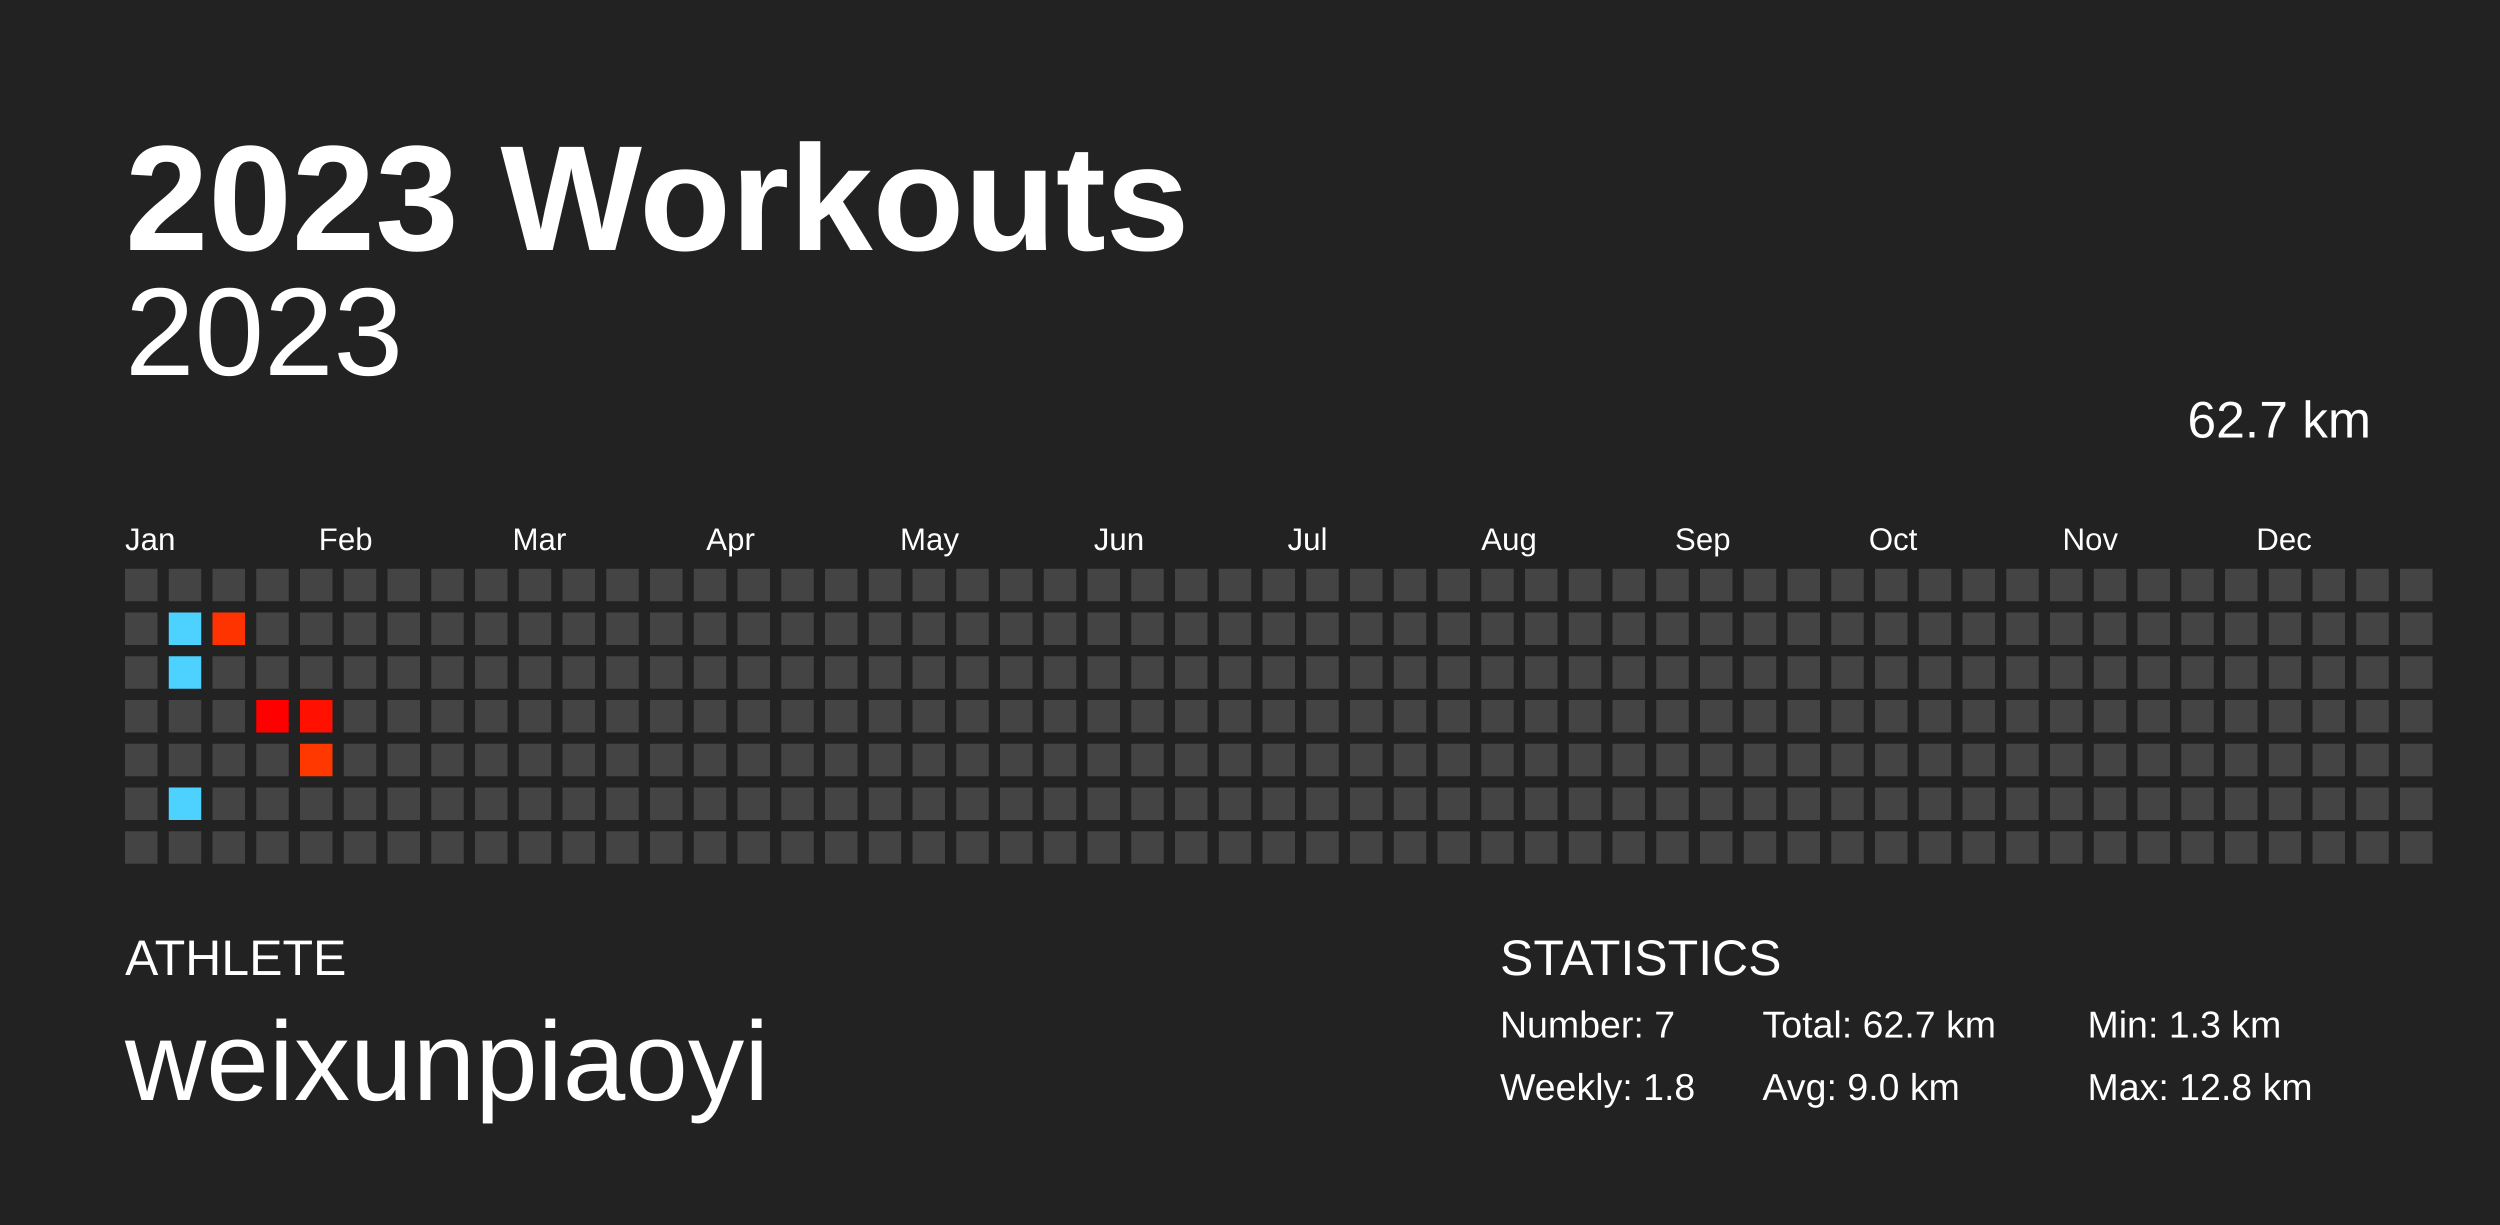
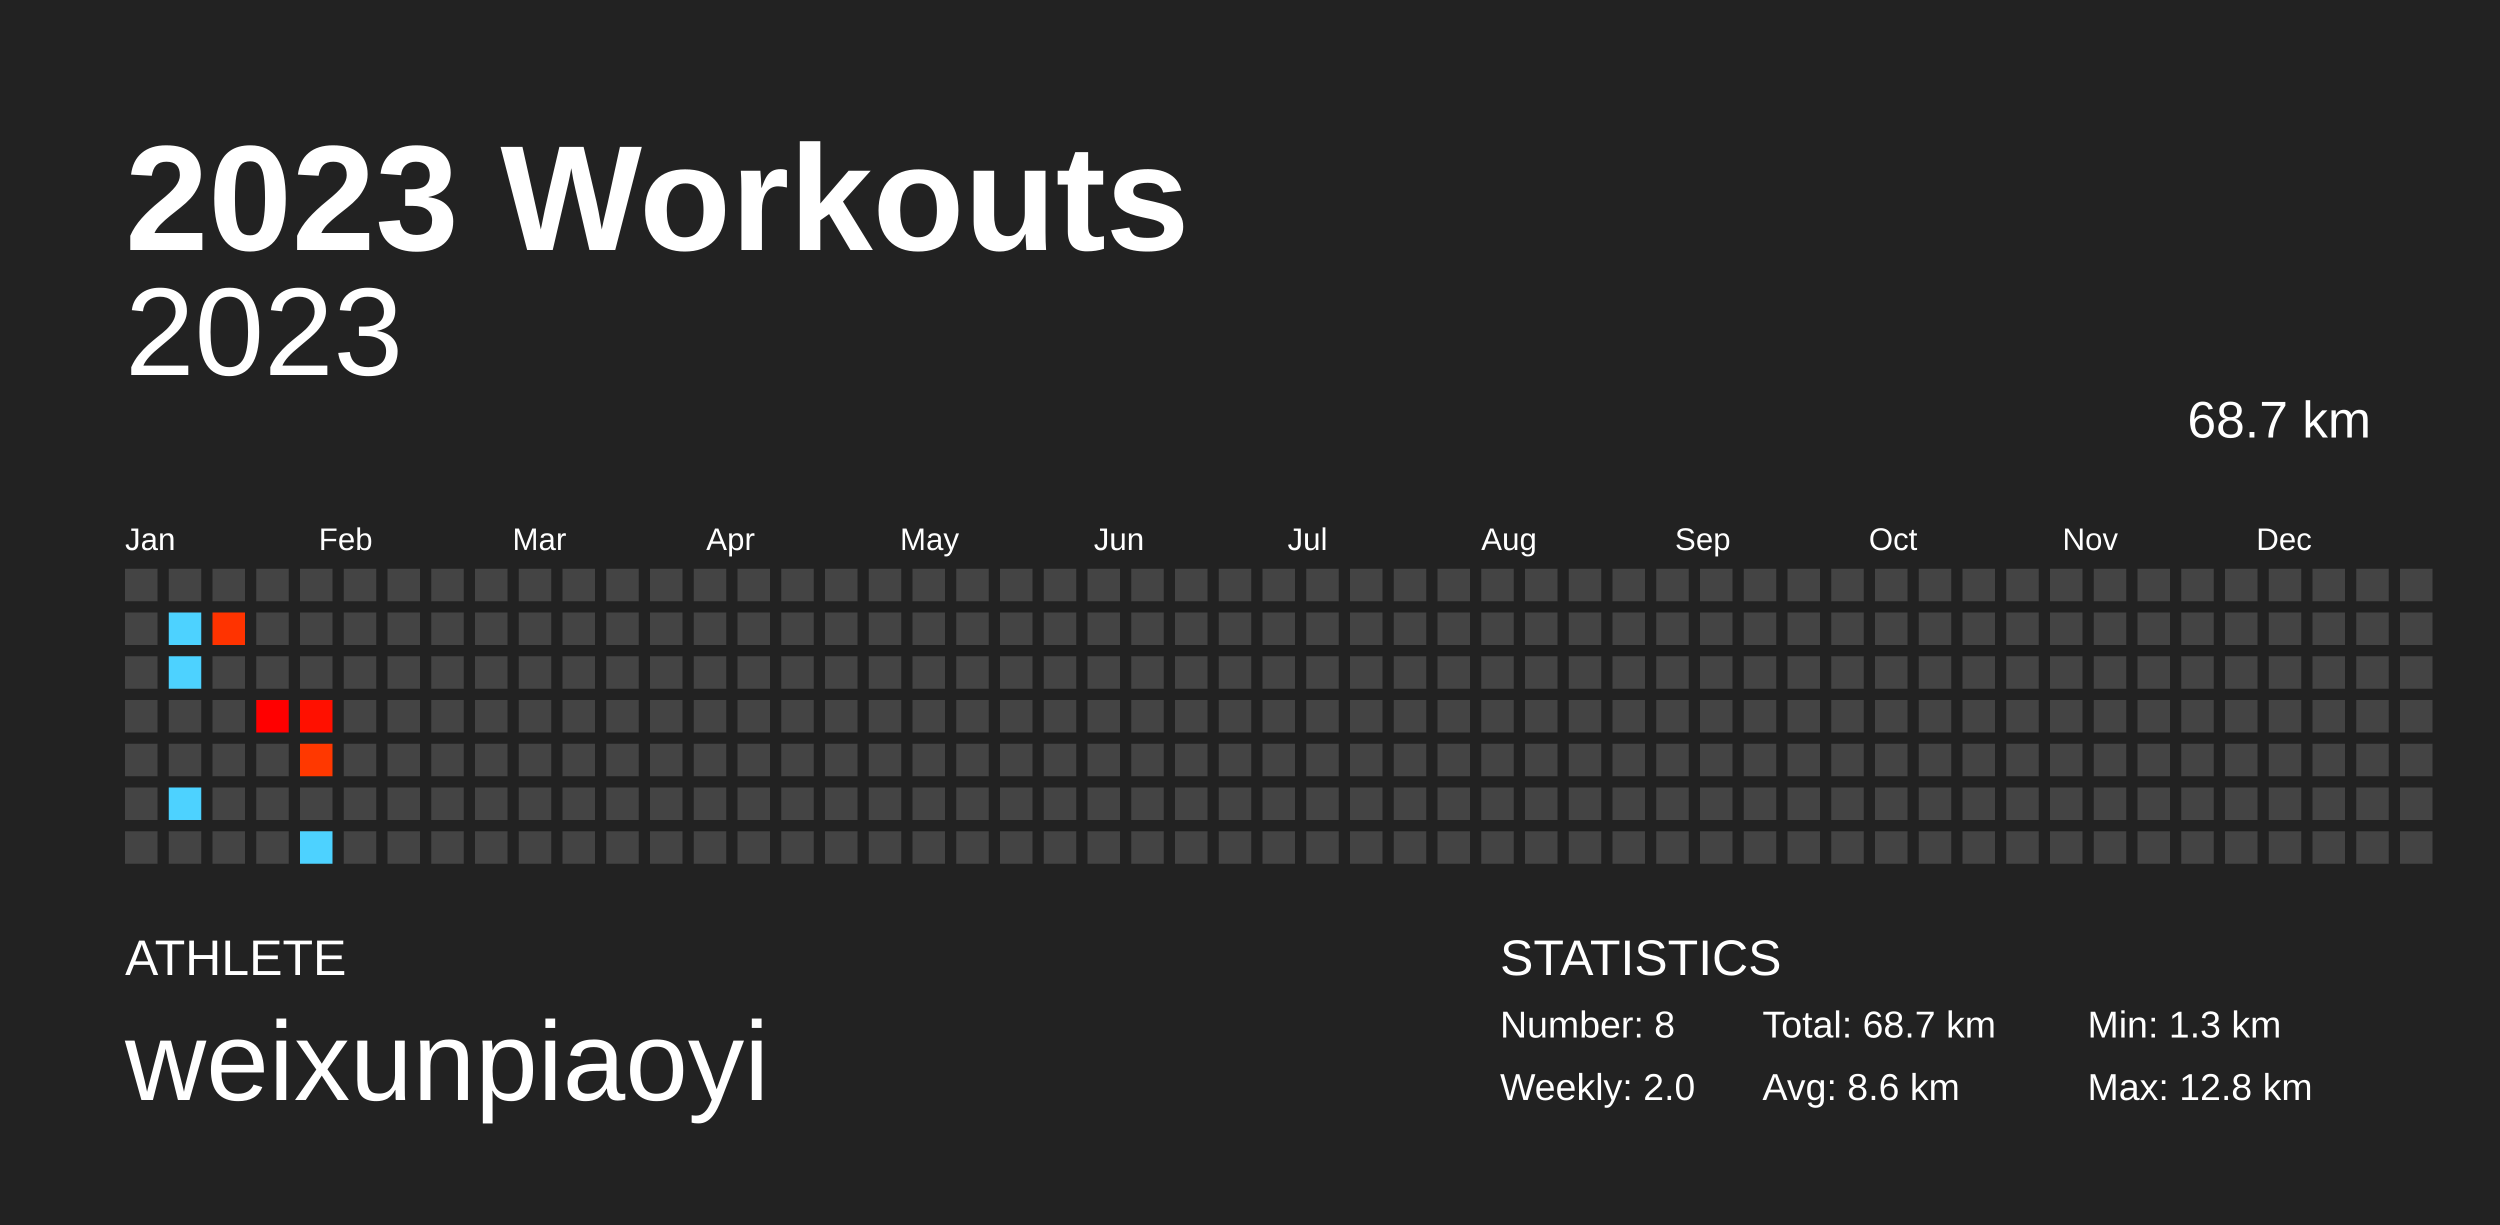
<svg xmlns="http://www.w3.org/2000/svg" baseProfile="full" height="98mm" version="1.1" viewBox="0,0,200,98" width="200mm">
  <defs />
  <rect fill="#222222" height="98" width="200" x="0" y="0" />
  <text fill="#FFFFFF" style="font-size:12px; font-family:Arial; font-weight:bold;" x="10" y="20">2023 Workouts</text>
  <text fill="#FFFFFF" style="font-size:4px; font-family:Arial" x="10" y="78">ATHLETE</text>
  <text fill="#FFFFFF" style="font-size:9px; font-family:Arial" x="10" y="88">weixunpiaoyi</text>
  <text fill="#FFFFFF" style="font-size:4px; font-family:Arial" x="120" y="78">STATISTICS</text>
-   <text fill="#FFFFFF" style="font-size:3px; font-family:Arial" x="120" y="83">Number: 7</text>
-   <text fill="#FFFFFF" style="font-size:3px; font-family:Arial" x="120" y="88">Weekly: 1.8</text>
-   <text fill="#FFFFFF" style="font-size:3px; font-family:Arial" x="141" y="83">Total: 62.7 km</text>
-   <text fill="#FFFFFF" style="font-size:3px; font-family:Arial" x="141" y="88">Avg: 9.0 km</text>
+   <text fill="#FFFFFF" style="font-size:3px; font-family:Arial" x="120" y="83">Number: 8</text>
+   <text fill="#FFFFFF" style="font-size:3px; font-family:Arial" x="120" y="88">Weekly: 2.0</text>
+   <text fill="#FFFFFF" style="font-size:3px; font-family:Arial" x="141" y="83">Total: 68.7 km</text>
+   <text fill="#FFFFFF" style="font-size:3px; font-family:Arial" x="141" y="88">Avg: 8.6 km</text>
  <text fill="#FFFFFF" style="font-size:3px; font-family:Arial" x="167" y="83">Min: 1.3 km</text>
  <text fill="#FFFFFF" style="font-size:3px; font-family:Arial" x="167" y="88">Max: 12.8 km</text>
  <text alignment-baseline="hanging" fill="#FFFFFF" style="font-size:10.0px; font-family:Arial;" x="10" y="30">2023</text>
-   <text alignment-baseline="hanging" fill="#FFFFFF" style="font-size:4.125px; font-family:Arial;" x="175" y="35">62.7 km</text>
+   <text alignment-baseline="hanging" fill="#FFFFFF" style="font-size:4.125px; font-family:Arial;" x="175" y="35">68.7 km</text>
  <text fill="#FFFFFF" style="font-size:2.5px; font-family:Arial" x="10.0" y="44">Jan</text>
  <text fill="#FFFFFF" style="font-size:2.5px; font-family:Arial" x="25.5" y="44">Feb</text>
  <text fill="#FFFFFF" style="font-size:2.5px; font-family:Arial" x="41.0" y="44">Mar</text>
  <text fill="#FFFFFF" style="font-size:2.5px; font-family:Arial" x="56.5" y="44">Apr</text>
  <text fill="#FFFFFF" style="font-size:2.5px; font-family:Arial" x="72.0" y="44">May</text>
  <text fill="#FFFFFF" style="font-size:2.5px; font-family:Arial" x="87.5" y="44">Jun</text>
  <text fill="#FFFFFF" style="font-size:2.5px; font-family:Arial" x="103.0" y="44">Jul</text>
  <text fill="#FFFFFF" style="font-size:2.5px; font-family:Arial" x="118.5" y="44">Aug</text>
  <text fill="#FFFFFF" style="font-size:2.5px; font-family:Arial" x="134.0" y="44">Sep</text>
  <text fill="#FFFFFF" style="font-size:2.5px; font-family:Arial" x="149.5" y="44">Oct</text>
  <text fill="#FFFFFF" style="font-size:2.5px; font-family:Arial" x="165.0" y="44">Nov</text>
  <text fill="#FFFFFF" style="font-size:2.5px; font-family:Arial" x="180.5" y="44">Dec</text>
  <rect fill="#444444" height="2.6" width="2.6" x="10.0" y="45.5" />
  <rect fill="#444444" height="2.6" width="2.6" x="10.0" y="49.0" />
  <rect fill="#444444" height="2.6" width="2.6" x="10.0" y="52.5" />
  <rect fill="#444444" height="2.6" width="2.6" x="10.0" y="56.0" />
  <rect fill="#444444" height="2.6" width="2.6" x="10.0" y="59.5" />
  <rect fill="#444444" height="2.6" width="2.6" x="10.0" y="63.0" />
  <rect fill="#444444" height="2.6" width="2.6" x="10.0" y="66.5" />
  <rect fill="#444444" height="2.6" width="2.6" x="13.5" y="45.5" />
  <rect fill="#4dd2ff" height="2.6" width="2.6" x="13.5" y="49.0" />
  <rect fill="#4dd2ff" height="2.6" width="2.6" x="13.5" y="52.5" />
  <rect fill="#444444" height="2.6" width="2.6" x="13.5" y="56.0" />
  <rect fill="#444444" height="2.6" width="2.6" x="13.5" y="59.5" />
  <rect fill="#4dd2ff" height="2.6" width="2.6" x="13.5" y="63.0" />
  <rect fill="#444444" height="2.6" width="2.6" x="13.5" y="66.5" />
  <rect fill="#444444" height="2.6" width="2.6" x="17.0" y="45.5" />
  <rect fill="#ff3300" height="2.6" width="2.6" x="17.0" y="49.0" />
  <rect fill="#444444" height="2.6" width="2.6" x="17.0" y="52.5" />
  <rect fill="#444444" height="2.6" width="2.6" x="17.0" y="56.0" />
  <rect fill="#444444" height="2.6" width="2.6" x="17.0" y="59.5" />
  <rect fill="#444444" height="2.6" width="2.6" x="17.0" y="63.0" />
  <rect fill="#444444" height="2.6" width="2.6" x="17.0" y="66.5" />
  <rect fill="#444444" height="2.6" width="2.6" x="20.5" y="45.5" />
  <rect fill="#444444" height="2.6" width="2.6" x="20.5" y="49.0" />
  <rect fill="#444444" height="2.6" width="2.6" x="20.5" y="52.5" />
  <rect fill="#ff0000" height="2.6" width="2.6" x="20.5" y="56.0" />
  <rect fill="#444444" height="2.6" width="2.6" x="20.5" y="59.5" />
  <rect fill="#444444" height="2.6" width="2.6" x="20.5" y="63.0" />
  <rect fill="#444444" height="2.6" width="2.6" x="20.5" y="66.5" />
  <rect fill="#444444" height="2.6" width="2.6" x="24.0" y="45.5" />
  <rect fill="#444444" height="2.6" width="2.6" x="24.0" y="49.0" />
  <rect fill="#444444" height="2.6" width="2.6" x="24.0" y="52.5" />
  <rect fill="#ff1000" height="2.6" width="2.6" x="24.0" y="56.0" />
  <rect fill="#ff3800" height="2.6" width="2.6" x="24.0" y="59.5" />
  <rect fill="#444444" height="2.6" width="2.6" x="24.0" y="63.0" />
-   <rect fill="#444444" height="2.6" width="2.6" x="24.0" y="66.5" />
+   <rect fill="#4dd2ff" height="2.6" width="2.6" x="24.0" y="66.5" />
  <rect fill="#444444" height="2.6" width="2.6" x="27.5" y="45.5" />
  <rect fill="#444444" height="2.6" width="2.6" x="27.5" y="49.0" />
  <rect fill="#444444" height="2.6" width="2.6" x="27.5" y="52.5" />
  <rect fill="#444444" height="2.6" width="2.6" x="27.5" y="56.0" />
  <rect fill="#444444" height="2.6" width="2.6" x="27.5" y="59.5" />
  <rect fill="#444444" height="2.6" width="2.6" x="27.5" y="63.0" />
  <rect fill="#444444" height="2.6" width="2.6" x="27.5" y="66.5" />
  <rect fill="#444444" height="2.6" width="2.6" x="31.0" y="45.5" />
  <rect fill="#444444" height="2.6" width="2.6" x="31.0" y="49.0" />
  <rect fill="#444444" height="2.6" width="2.6" x="31.0" y="52.5" />
  <rect fill="#444444" height="2.6" width="2.6" x="31.0" y="56.0" />
  <rect fill="#444444" height="2.6" width="2.6" x="31.0" y="59.5" />
  <rect fill="#444444" height="2.6" width="2.6" x="31.0" y="63.0" />
  <rect fill="#444444" height="2.6" width="2.6" x="31.0" y="66.5" />
  <rect fill="#444444" height="2.6" width="2.6" x="34.5" y="45.5" />
  <rect fill="#444444" height="2.6" width="2.6" x="34.5" y="49.0" />
  <rect fill="#444444" height="2.6" width="2.6" x="34.5" y="52.5" />
  <rect fill="#444444" height="2.6" width="2.6" x="34.5" y="56.0" />
  <rect fill="#444444" height="2.6" width="2.6" x="34.5" y="59.5" />
  <rect fill="#444444" height="2.6" width="2.6" x="34.5" y="63.0" />
  <rect fill="#444444" height="2.6" width="2.6" x="34.5" y="66.5" />
  <rect fill="#444444" height="2.6" width="2.6" x="38.0" y="45.5" />
  <rect fill="#444444" height="2.6" width="2.6" x="38.0" y="49.0" />
  <rect fill="#444444" height="2.6" width="2.6" x="38.0" y="52.5" />
  <rect fill="#444444" height="2.6" width="2.6" x="38.0" y="56.0" />
  <rect fill="#444444" height="2.6" width="2.6" x="38.0" y="59.5" />
  <rect fill="#444444" height="2.6" width="2.6" x="38.0" y="63.0" />
  <rect fill="#444444" height="2.6" width="2.6" x="38.0" y="66.5" />
  <rect fill="#444444" height="2.6" width="2.6" x="41.5" y="45.5" />
  <rect fill="#444444" height="2.6" width="2.6" x="41.5" y="49.0" />
  <rect fill="#444444" height="2.6" width="2.6" x="41.5" y="52.5" />
  <rect fill="#444444" height="2.6" width="2.6" x="41.5" y="56.0" />
  <rect fill="#444444" height="2.6" width="2.6" x="41.5" y="59.5" />
  <rect fill="#444444" height="2.6" width="2.6" x="41.5" y="63.0" />
  <rect fill="#444444" height="2.6" width="2.6" x="41.5" y="66.5" />
  <rect fill="#444444" height="2.6" width="2.6" x="45.0" y="45.5" />
  <rect fill="#444444" height="2.6" width="2.6" x="45.0" y="49.0" />
  <rect fill="#444444" height="2.6" width="2.6" x="45.0" y="52.5" />
  <rect fill="#444444" height="2.6" width="2.6" x="45.0" y="56.0" />
  <rect fill="#444444" height="2.6" width="2.6" x="45.0" y="59.5" />
  <rect fill="#444444" height="2.6" width="2.6" x="45.0" y="63.0" />
  <rect fill="#444444" height="2.6" width="2.6" x="45.0" y="66.5" />
  <rect fill="#444444" height="2.6" width="2.6" x="48.5" y="45.5" />
  <rect fill="#444444" height="2.6" width="2.6" x="48.5" y="49.0" />
  <rect fill="#444444" height="2.6" width="2.6" x="48.5" y="52.5" />
  <rect fill="#444444" height="2.6" width="2.6" x="48.5" y="56.0" />
  <rect fill="#444444" height="2.6" width="2.6" x="48.5" y="59.5" />
  <rect fill="#444444" height="2.6" width="2.6" x="48.5" y="63.0" />
  <rect fill="#444444" height="2.6" width="2.6" x="48.5" y="66.5" />
  <rect fill="#444444" height="2.6" width="2.6" x="52.0" y="45.5" />
  <rect fill="#444444" height="2.6" width="2.6" x="52.0" y="49.0" />
  <rect fill="#444444" height="2.6" width="2.6" x="52.0" y="52.5" />
  <rect fill="#444444" height="2.6" width="2.6" x="52.0" y="56.0" />
  <rect fill="#444444" height="2.6" width="2.6" x="52.0" y="59.5" />
  <rect fill="#444444" height="2.6" width="2.6" x="52.0" y="63.0" />
  <rect fill="#444444" height="2.6" width="2.6" x="52.0" y="66.5" />
  <rect fill="#444444" height="2.6" width="2.6" x="55.5" y="45.5" />
  <rect fill="#444444" height="2.6" width="2.6" x="55.5" y="49.0" />
  <rect fill="#444444" height="2.6" width="2.6" x="55.5" y="52.5" />
  <rect fill="#444444" height="2.6" width="2.6" x="55.5" y="56.0" />
  <rect fill="#444444" height="2.6" width="2.6" x="55.5" y="59.5" />
  <rect fill="#444444" height="2.6" width="2.6" x="55.5" y="63.0" />
  <rect fill="#444444" height="2.6" width="2.6" x="55.5" y="66.5" />
  <rect fill="#444444" height="2.6" width="2.6" x="59.0" y="45.5" />
  <rect fill="#444444" height="2.6" width="2.6" x="59.0" y="49.0" />
  <rect fill="#444444" height="2.6" width="2.6" x="59.0" y="52.5" />
  <rect fill="#444444" height="2.6" width="2.6" x="59.0" y="56.0" />
  <rect fill="#444444" height="2.6" width="2.6" x="59.0" y="59.5" />
  <rect fill="#444444" height="2.6" width="2.6" x="59.0" y="63.0" />
  <rect fill="#444444" height="2.6" width="2.6" x="59.0" y="66.5" />
  <rect fill="#444444" height="2.6" width="2.6" x="62.5" y="45.5" />
  <rect fill="#444444" height="2.6" width="2.6" x="62.5" y="49.0" />
  <rect fill="#444444" height="2.6" width="2.6" x="62.5" y="52.5" />
  <rect fill="#444444" height="2.6" width="2.6" x="62.5" y="56.0" />
  <rect fill="#444444" height="2.6" width="2.6" x="62.5" y="59.5" />
  <rect fill="#444444" height="2.6" width="2.6" x="62.5" y="63.0" />
  <rect fill="#444444" height="2.6" width="2.6" x="62.5" y="66.5" />
  <rect fill="#444444" height="2.6" width="2.6" x="66.0" y="45.5" />
  <rect fill="#444444" height="2.6" width="2.6" x="66.0" y="49.0" />
  <rect fill="#444444" height="2.6" width="2.6" x="66.0" y="52.5" />
  <rect fill="#444444" height="2.6" width="2.6" x="66.0" y="56.0" />
  <rect fill="#444444" height="2.6" width="2.6" x="66.0" y="59.5" />
  <rect fill="#444444" height="2.6" width="2.6" x="66.0" y="63.0" />
  <rect fill="#444444" height="2.6" width="2.6" x="66.0" y="66.5" />
  <rect fill="#444444" height="2.6" width="2.6" x="69.5" y="45.5" />
  <rect fill="#444444" height="2.6" width="2.6" x="69.5" y="49.0" />
  <rect fill="#444444" height="2.6" width="2.6" x="69.5" y="52.5" />
  <rect fill="#444444" height="2.6" width="2.6" x="69.5" y="56.0" />
  <rect fill="#444444" height="2.6" width="2.6" x="69.5" y="59.5" />
  <rect fill="#444444" height="2.6" width="2.6" x="69.5" y="63.0" />
  <rect fill="#444444" height="2.6" width="2.6" x="69.5" y="66.5" />
  <rect fill="#444444" height="2.6" width="2.6" x="73.0" y="45.5" />
  <rect fill="#444444" height="2.6" width="2.6" x="73.0" y="49.0" />
  <rect fill="#444444" height="2.6" width="2.6" x="73.0" y="52.5" />
  <rect fill="#444444" height="2.6" width="2.6" x="73.0" y="56.0" />
  <rect fill="#444444" height="2.6" width="2.6" x="73.0" y="59.5" />
  <rect fill="#444444" height="2.6" width="2.6" x="73.0" y="63.0" />
  <rect fill="#444444" height="2.6" width="2.6" x="73.0" y="66.5" />
  <rect fill="#444444" height="2.6" width="2.6" x="76.5" y="45.5" />
  <rect fill="#444444" height="2.6" width="2.6" x="76.5" y="49.0" />
  <rect fill="#444444" height="2.6" width="2.6" x="76.5" y="52.5" />
  <rect fill="#444444" height="2.6" width="2.6" x="76.5" y="56.0" />
  <rect fill="#444444" height="2.6" width="2.6" x="76.5" y="59.5" />
  <rect fill="#444444" height="2.6" width="2.6" x="76.5" y="63.0" />
  <rect fill="#444444" height="2.6" width="2.6" x="76.5" y="66.5" />
  <rect fill="#444444" height="2.6" width="2.6" x="80.0" y="45.5" />
  <rect fill="#444444" height="2.6" width="2.6" x="80.0" y="49.0" />
  <rect fill="#444444" height="2.6" width="2.6" x="80.0" y="52.5" />
  <rect fill="#444444" height="2.6" width="2.6" x="80.0" y="56.0" />
  <rect fill="#444444" height="2.6" width="2.6" x="80.0" y="59.5" />
  <rect fill="#444444" height="2.6" width="2.6" x="80.0" y="63.0" />
  <rect fill="#444444" height="2.6" width="2.6" x="80.0" y="66.5" />
  <rect fill="#444444" height="2.6" width="2.6" x="83.5" y="45.5" />
  <rect fill="#444444" height="2.6" width="2.6" x="83.5" y="49.0" />
  <rect fill="#444444" height="2.6" width="2.6" x="83.5" y="52.5" />
  <rect fill="#444444" height="2.6" width="2.6" x="83.5" y="56.0" />
  <rect fill="#444444" height="2.6" width="2.6" x="83.5" y="59.5" />
  <rect fill="#444444" height="2.6" width="2.6" x="83.5" y="63.0" />
  <rect fill="#444444" height="2.6" width="2.6" x="83.5" y="66.5" />
  <rect fill="#444444" height="2.6" width="2.6" x="87.0" y="45.5" />
  <rect fill="#444444" height="2.6" width="2.6" x="87.0" y="49.0" />
  <rect fill="#444444" height="2.6" width="2.6" x="87.0" y="52.5" />
  <rect fill="#444444" height="2.6" width="2.6" x="87.0" y="56.0" />
  <rect fill="#444444" height="2.6" width="2.6" x="87.0" y="59.5" />
  <rect fill="#444444" height="2.6" width="2.6" x="87.0" y="63.0" />
  <rect fill="#444444" height="2.6" width="2.6" x="87.0" y="66.5" />
  <rect fill="#444444" height="2.6" width="2.6" x="90.5" y="45.5" />
  <rect fill="#444444" height="2.6" width="2.6" x="90.5" y="49.0" />
  <rect fill="#444444" height="2.6" width="2.6" x="90.5" y="52.5" />
  <rect fill="#444444" height="2.6" width="2.6" x="90.5" y="56.0" />
  <rect fill="#444444" height="2.6" width="2.6" x="90.5" y="59.5" />
  <rect fill="#444444" height="2.6" width="2.6" x="90.5" y="63.0" />
  <rect fill="#444444" height="2.6" width="2.6" x="90.5" y="66.5" />
  <rect fill="#444444" height="2.6" width="2.6" x="94.0" y="45.5" />
  <rect fill="#444444" height="2.6" width="2.6" x="94.0" y="49.0" />
  <rect fill="#444444" height="2.6" width="2.6" x="94.0" y="52.5" />
  <rect fill="#444444" height="2.6" width="2.6" x="94.0" y="56.0" />
  <rect fill="#444444" height="2.6" width="2.6" x="94.0" y="59.5" />
  <rect fill="#444444" height="2.6" width="2.6" x="94.0" y="63.0" />
  <rect fill="#444444" height="2.6" width="2.6" x="94.0" y="66.5" />
  <rect fill="#444444" height="2.6" width="2.6" x="97.5" y="45.5" />
  <rect fill="#444444" height="2.6" width="2.6" x="97.5" y="49.0" />
  <rect fill="#444444" height="2.6" width="2.6" x="97.5" y="52.5" />
  <rect fill="#444444" height="2.6" width="2.6" x="97.5" y="56.0" />
  <rect fill="#444444" height="2.6" width="2.6" x="97.5" y="59.5" />
  <rect fill="#444444" height="2.6" width="2.6" x="97.5" y="63.0" />
  <rect fill="#444444" height="2.6" width="2.6" x="97.5" y="66.5" />
  <rect fill="#444444" height="2.6" width="2.6" x="101.0" y="45.5" />
  <rect fill="#444444" height="2.6" width="2.6" x="101.0" y="49.0" />
  <rect fill="#444444" height="2.6" width="2.6" x="101.0" y="52.5" />
  <rect fill="#444444" height="2.6" width="2.6" x="101.0" y="56.0" />
  <rect fill="#444444" height="2.6" width="2.6" x="101.0" y="59.5" />
  <rect fill="#444444" height="2.6" width="2.6" x="101.0" y="63.0" />
  <rect fill="#444444" height="2.6" width="2.6" x="101.0" y="66.5" />
  <rect fill="#444444" height="2.6" width="2.6" x="104.5" y="45.5" />
  <rect fill="#444444" height="2.6" width="2.6" x="104.5" y="49.0" />
  <rect fill="#444444" height="2.6" width="2.6" x="104.5" y="52.5" />
  <rect fill="#444444" height="2.6" width="2.6" x="104.5" y="56.0" />
  <rect fill="#444444" height="2.6" width="2.6" x="104.5" y="59.5" />
  <rect fill="#444444" height="2.6" width="2.6" x="104.5" y="63.0" />
  <rect fill="#444444" height="2.6" width="2.6" x="104.5" y="66.5" />
  <rect fill="#444444" height="2.6" width="2.6" x="108.0" y="45.5" />
  <rect fill="#444444" height="2.6" width="2.6" x="108.0" y="49.0" />
  <rect fill="#444444" height="2.6" width="2.6" x="108.0" y="52.5" />
  <rect fill="#444444" height="2.6" width="2.6" x="108.0" y="56.0" />
  <rect fill="#444444" height="2.6" width="2.6" x="108.0" y="59.5" />
  <rect fill="#444444" height="2.6" width="2.6" x="108.0" y="63.0" />
  <rect fill="#444444" height="2.6" width="2.6" x="108.0" y="66.5" />
  <rect fill="#444444" height="2.6" width="2.6" x="111.5" y="45.5" />
  <rect fill="#444444" height="2.6" width="2.6" x="111.5" y="49.0" />
  <rect fill="#444444" height="2.6" width="2.6" x="111.5" y="52.5" />
  <rect fill="#444444" height="2.6" width="2.6" x="111.5" y="56.0" />
  <rect fill="#444444" height="2.6" width="2.6" x="111.5" y="59.5" />
  <rect fill="#444444" height="2.6" width="2.6" x="111.5" y="63.0" />
  <rect fill="#444444" height="2.6" width="2.6" x="111.5" y="66.5" />
  <rect fill="#444444" height="2.6" width="2.6" x="115.0" y="45.5" />
  <rect fill="#444444" height="2.6" width="2.6" x="115.0" y="49.0" />
  <rect fill="#444444" height="2.6" width="2.6" x="115.0" y="52.5" />
  <rect fill="#444444" height="2.6" width="2.6" x="115.0" y="56.0" />
  <rect fill="#444444" height="2.6" width="2.6" x="115.0" y="59.5" />
  <rect fill="#444444" height="2.6" width="2.6" x="115.0" y="63.0" />
  <rect fill="#444444" height="2.6" width="2.6" x="115.0" y="66.5" />
  <rect fill="#444444" height="2.6" width="2.6" x="118.5" y="45.5" />
  <rect fill="#444444" height="2.6" width="2.6" x="118.5" y="49.0" />
  <rect fill="#444444" height="2.6" width="2.6" x="118.5" y="52.5" />
  <rect fill="#444444" height="2.6" width="2.6" x="118.5" y="56.0" />
  <rect fill="#444444" height="2.6" width="2.6" x="118.5" y="59.5" />
  <rect fill="#444444" height="2.6" width="2.6" x="118.5" y="63.0" />
  <rect fill="#444444" height="2.6" width="2.6" x="118.5" y="66.5" />
  <rect fill="#444444" height="2.6" width="2.6" x="122.0" y="45.5" />
  <rect fill="#444444" height="2.6" width="2.6" x="122.0" y="49.0" />
  <rect fill="#444444" height="2.6" width="2.6" x="122.0" y="52.5" />
  <rect fill="#444444" height="2.6" width="2.6" x="122.0" y="56.0" />
  <rect fill="#444444" height="2.6" width="2.6" x="122.0" y="59.5" />
  <rect fill="#444444" height="2.6" width="2.6" x="122.0" y="63.0" />
  <rect fill="#444444" height="2.6" width="2.6" x="122.0" y="66.5" />
  <rect fill="#444444" height="2.6" width="2.6" x="125.5" y="45.5" />
  <rect fill="#444444" height="2.6" width="2.6" x="125.5" y="49.0" />
  <rect fill="#444444" height="2.6" width="2.6" x="125.5" y="52.5" />
  <rect fill="#444444" height="2.6" width="2.6" x="125.5" y="56.0" />
  <rect fill="#444444" height="2.6" width="2.6" x="125.5" y="59.5" />
  <rect fill="#444444" height="2.6" width="2.6" x="125.5" y="63.0" />
  <rect fill="#444444" height="2.6" width="2.6" x="125.5" y="66.5" />
  <rect fill="#444444" height="2.6" width="2.6" x="129.0" y="45.5" />
  <rect fill="#444444" height="2.6" width="2.6" x="129.0" y="49.0" />
  <rect fill="#444444" height="2.6" width="2.6" x="129.0" y="52.5" />
  <rect fill="#444444" height="2.6" width="2.6" x="129.0" y="56.0" />
  <rect fill="#444444" height="2.6" width="2.6" x="129.0" y="59.5" />
  <rect fill="#444444" height="2.6" width="2.6" x="129.0" y="63.0" />
  <rect fill="#444444" height="2.6" width="2.6" x="129.0" y="66.5" />
  <rect fill="#444444" height="2.6" width="2.6" x="132.5" y="45.5" />
  <rect fill="#444444" height="2.6" width="2.6" x="132.5" y="49.0" />
  <rect fill="#444444" height="2.6" width="2.6" x="132.5" y="52.5" />
  <rect fill="#444444" height="2.6" width="2.6" x="132.5" y="56.0" />
  <rect fill="#444444" height="2.6" width="2.6" x="132.5" y="59.5" />
  <rect fill="#444444" height="2.6" width="2.6" x="132.5" y="63.0" />
  <rect fill="#444444" height="2.6" width="2.6" x="132.5" y="66.5" />
  <rect fill="#444444" height="2.6" width="2.6" x="136.0" y="45.5" />
  <rect fill="#444444" height="2.6" width="2.6" x="136.0" y="49.0" />
  <rect fill="#444444" height="2.6" width="2.6" x="136.0" y="52.5" />
  <rect fill="#444444" height="2.6" width="2.6" x="136.0" y="56.0" />
  <rect fill="#444444" height="2.6" width="2.6" x="136.0" y="59.5" />
  <rect fill="#444444" height="2.6" width="2.6" x="136.0" y="63.0" />
  <rect fill="#444444" height="2.6" width="2.6" x="136.0" y="66.5" />
  <rect fill="#444444" height="2.6" width="2.6" x="139.5" y="45.5" />
  <rect fill="#444444" height="2.6" width="2.6" x="139.5" y="49.0" />
  <rect fill="#444444" height="2.6" width="2.6" x="139.5" y="52.5" />
  <rect fill="#444444" height="2.6" width="2.6" x="139.5" y="56.0" />
  <rect fill="#444444" height="2.6" width="2.6" x="139.5" y="59.5" />
  <rect fill="#444444" height="2.6" width="2.6" x="139.5" y="63.0" />
  <rect fill="#444444" height="2.6" width="2.6" x="139.5" y="66.5" />
  <rect fill="#444444" height="2.6" width="2.6" x="143.0" y="45.5" />
  <rect fill="#444444" height="2.6" width="2.6" x="143.0" y="49.0" />
  <rect fill="#444444" height="2.6" width="2.6" x="143.0" y="52.5" />
  <rect fill="#444444" height="2.6" width="2.6" x="143.0" y="56.0" />
  <rect fill="#444444" height="2.6" width="2.6" x="143.0" y="59.5" />
  <rect fill="#444444" height="2.6" width="2.6" x="143.0" y="63.0" />
  <rect fill="#444444" height="2.6" width="2.6" x="143.0" y="66.5" />
  <rect fill="#444444" height="2.6" width="2.6" x="146.5" y="45.5" />
  <rect fill="#444444" height="2.6" width="2.6" x="146.5" y="49.0" />
  <rect fill="#444444" height="2.6" width="2.6" x="146.5" y="52.5" />
  <rect fill="#444444" height="2.6" width="2.6" x="146.5" y="56.0" />
  <rect fill="#444444" height="2.6" width="2.6" x="146.5" y="59.5" />
  <rect fill="#444444" height="2.6" width="2.6" x="146.5" y="63.0" />
  <rect fill="#444444" height="2.6" width="2.6" x="146.5" y="66.5" />
  <rect fill="#444444" height="2.6" width="2.6" x="150.0" y="45.5" />
  <rect fill="#444444" height="2.6" width="2.6" x="150.0" y="49.0" />
  <rect fill="#444444" height="2.6" width="2.6" x="150.0" y="52.5" />
  <rect fill="#444444" height="2.6" width="2.6" x="150.0" y="56.0" />
  <rect fill="#444444" height="2.6" width="2.6" x="150.0" y="59.5" />
  <rect fill="#444444" height="2.6" width="2.6" x="150.0" y="63.0" />
  <rect fill="#444444" height="2.6" width="2.6" x="150.0" y="66.5" />
  <rect fill="#444444" height="2.6" width="2.6" x="153.5" y="45.5" />
  <rect fill="#444444" height="2.6" width="2.6" x="153.5" y="49.0" />
  <rect fill="#444444" height="2.6" width="2.6" x="153.5" y="52.5" />
  <rect fill="#444444" height="2.6" width="2.6" x="153.5" y="56.0" />
  <rect fill="#444444" height="2.6" width="2.6" x="153.5" y="59.5" />
  <rect fill="#444444" height="2.6" width="2.6" x="153.5" y="63.0" />
  <rect fill="#444444" height="2.6" width="2.6" x="153.5" y="66.5" />
  <rect fill="#444444" height="2.6" width="2.6" x="157.0" y="45.5" />
  <rect fill="#444444" height="2.6" width="2.6" x="157.0" y="49.0" />
  <rect fill="#444444" height="2.6" width="2.6" x="157.0" y="52.5" />
  <rect fill="#444444" height="2.6" width="2.6" x="157.0" y="56.0" />
  <rect fill="#444444" height="2.6" width="2.6" x="157.0" y="59.5" />
  <rect fill="#444444" height="2.6" width="2.6" x="157.0" y="63.0" />
  <rect fill="#444444" height="2.6" width="2.6" x="157.0" y="66.5" />
  <rect fill="#444444" height="2.6" width="2.6" x="160.5" y="45.5" />
  <rect fill="#444444" height="2.6" width="2.6" x="160.5" y="49.0" />
  <rect fill="#444444" height="2.6" width="2.6" x="160.5" y="52.5" />
  <rect fill="#444444" height="2.6" width="2.6" x="160.5" y="56.0" />
  <rect fill="#444444" height="2.6" width="2.6" x="160.5" y="59.5" />
  <rect fill="#444444" height="2.6" width="2.6" x="160.5" y="63.0" />
  <rect fill="#444444" height="2.6" width="2.6" x="160.5" y="66.5" />
  <rect fill="#444444" height="2.6" width="2.6" x="164.0" y="45.5" />
  <rect fill="#444444" height="2.6" width="2.6" x="164.0" y="49.0" />
  <rect fill="#444444" height="2.6" width="2.6" x="164.0" y="52.5" />
  <rect fill="#444444" height="2.6" width="2.6" x="164.0" y="56.0" />
  <rect fill="#444444" height="2.6" width="2.6" x="164.0" y="59.5" />
  <rect fill="#444444" height="2.6" width="2.6" x="164.0" y="63.0" />
  <rect fill="#444444" height="2.6" width="2.6" x="164.0" y="66.5" />
  <rect fill="#444444" height="2.6" width="2.6" x="167.5" y="45.5" />
  <rect fill="#444444" height="2.6" width="2.6" x="167.5" y="49.0" />
  <rect fill="#444444" height="2.6" width="2.6" x="167.5" y="52.5" />
  <rect fill="#444444" height="2.6" width="2.6" x="167.5" y="56.0" />
  <rect fill="#444444" height="2.6" width="2.6" x="167.5" y="59.5" />
  <rect fill="#444444" height="2.6" width="2.6" x="167.5" y="63.0" />
  <rect fill="#444444" height="2.6" width="2.6" x="167.5" y="66.5" />
  <rect fill="#444444" height="2.6" width="2.6" x="171.0" y="45.5" />
  <rect fill="#444444" height="2.6" width="2.6" x="171.0" y="49.0" />
  <rect fill="#444444" height="2.6" width="2.6" x="171.0" y="52.5" />
  <rect fill="#444444" height="2.6" width="2.6" x="171.0" y="56.0" />
  <rect fill="#444444" height="2.6" width="2.6" x="171.0" y="59.5" />
  <rect fill="#444444" height="2.6" width="2.6" x="171.0" y="63.0" />
  <rect fill="#444444" height="2.6" width="2.6" x="171.0" y="66.5" />
  <rect fill="#444444" height="2.6" width="2.6" x="174.5" y="45.5" />
  <rect fill="#444444" height="2.6" width="2.6" x="174.5" y="49.0" />
  <rect fill="#444444" height="2.6" width="2.6" x="174.5" y="52.5" />
  <rect fill="#444444" height="2.6" width="2.6" x="174.5" y="56.0" />
  <rect fill="#444444" height="2.6" width="2.6" x="174.5" y="59.5" />
  <rect fill="#444444" height="2.6" width="2.6" x="174.5" y="63.0" />
  <rect fill="#444444" height="2.6" width="2.6" x="174.5" y="66.5" />
  <rect fill="#444444" height="2.6" width="2.6" x="178.0" y="45.5" />
  <rect fill="#444444" height="2.6" width="2.6" x="178.0" y="49.0" />
  <rect fill="#444444" height="2.6" width="2.6" x="178.0" y="52.5" />
  <rect fill="#444444" height="2.6" width="2.6" x="178.0" y="56.0" />
  <rect fill="#444444" height="2.6" width="2.6" x="178.0" y="59.5" />
  <rect fill="#444444" height="2.6" width="2.6" x="178.0" y="63.0" />
  <rect fill="#444444" height="2.6" width="2.6" x="178.0" y="66.5" />
  <rect fill="#444444" height="2.6" width="2.6" x="181.5" y="45.5" />
  <rect fill="#444444" height="2.6" width="2.6" x="181.5" y="49.0" />
  <rect fill="#444444" height="2.6" width="2.6" x="181.5" y="52.5" />
  <rect fill="#444444" height="2.6" width="2.6" x="181.5" y="56.0" />
  <rect fill="#444444" height="2.6" width="2.6" x="181.5" y="59.5" />
  <rect fill="#444444" height="2.6" width="2.6" x="181.5" y="63.0" />
  <rect fill="#444444" height="2.6" width="2.6" x="181.5" y="66.5" />
  <rect fill="#444444" height="2.6" width="2.6" x="185.0" y="45.5" />
  <rect fill="#444444" height="2.6" width="2.6" x="185.0" y="49.0" />
  <rect fill="#444444" height="2.6" width="2.6" x="185.0" y="52.5" />
  <rect fill="#444444" height="2.6" width="2.6" x="185.0" y="56.0" />
  <rect fill="#444444" height="2.6" width="2.6" x="185.0" y="59.5" />
  <rect fill="#444444" height="2.6" width="2.6" x="185.0" y="63.0" />
  <rect fill="#444444" height="2.6" width="2.6" x="185.0" y="66.5" />
  <rect fill="#444444" height="2.6" width="2.6" x="188.5" y="45.5" />
  <rect fill="#444444" height="2.6" width="2.6" x="188.5" y="49.0" />
  <rect fill="#444444" height="2.6" width="2.6" x="188.5" y="52.5" />
  <rect fill="#444444" height="2.6" width="2.6" x="188.5" y="56.0" />
  <rect fill="#444444" height="2.6" width="2.6" x="188.5" y="59.5" />
  <rect fill="#444444" height="2.6" width="2.6" x="188.5" y="63.0" />
  <rect fill="#444444" height="2.6" width="2.6" x="188.5" y="66.5" />
  <rect fill="#444444" height="2.6" width="2.6" x="192.0" y="45.5" />
  <rect fill="#444444" height="2.6" width="2.6" x="192.0" y="49.0" />
  <rect fill="#444444" height="2.6" width="2.6" x="192.0" y="52.5" />
  <rect fill="#444444" height="2.6" width="2.6" x="192.0" y="56.0" />
  <rect fill="#444444" height="2.6" width="2.6" x="192.0" y="59.5" />
  <rect fill="#444444" height="2.6" width="2.6" x="192.0" y="63.0" />
  <rect fill="#444444" height="2.6" width="2.6" x="192.0" y="66.5" />
</svg>
